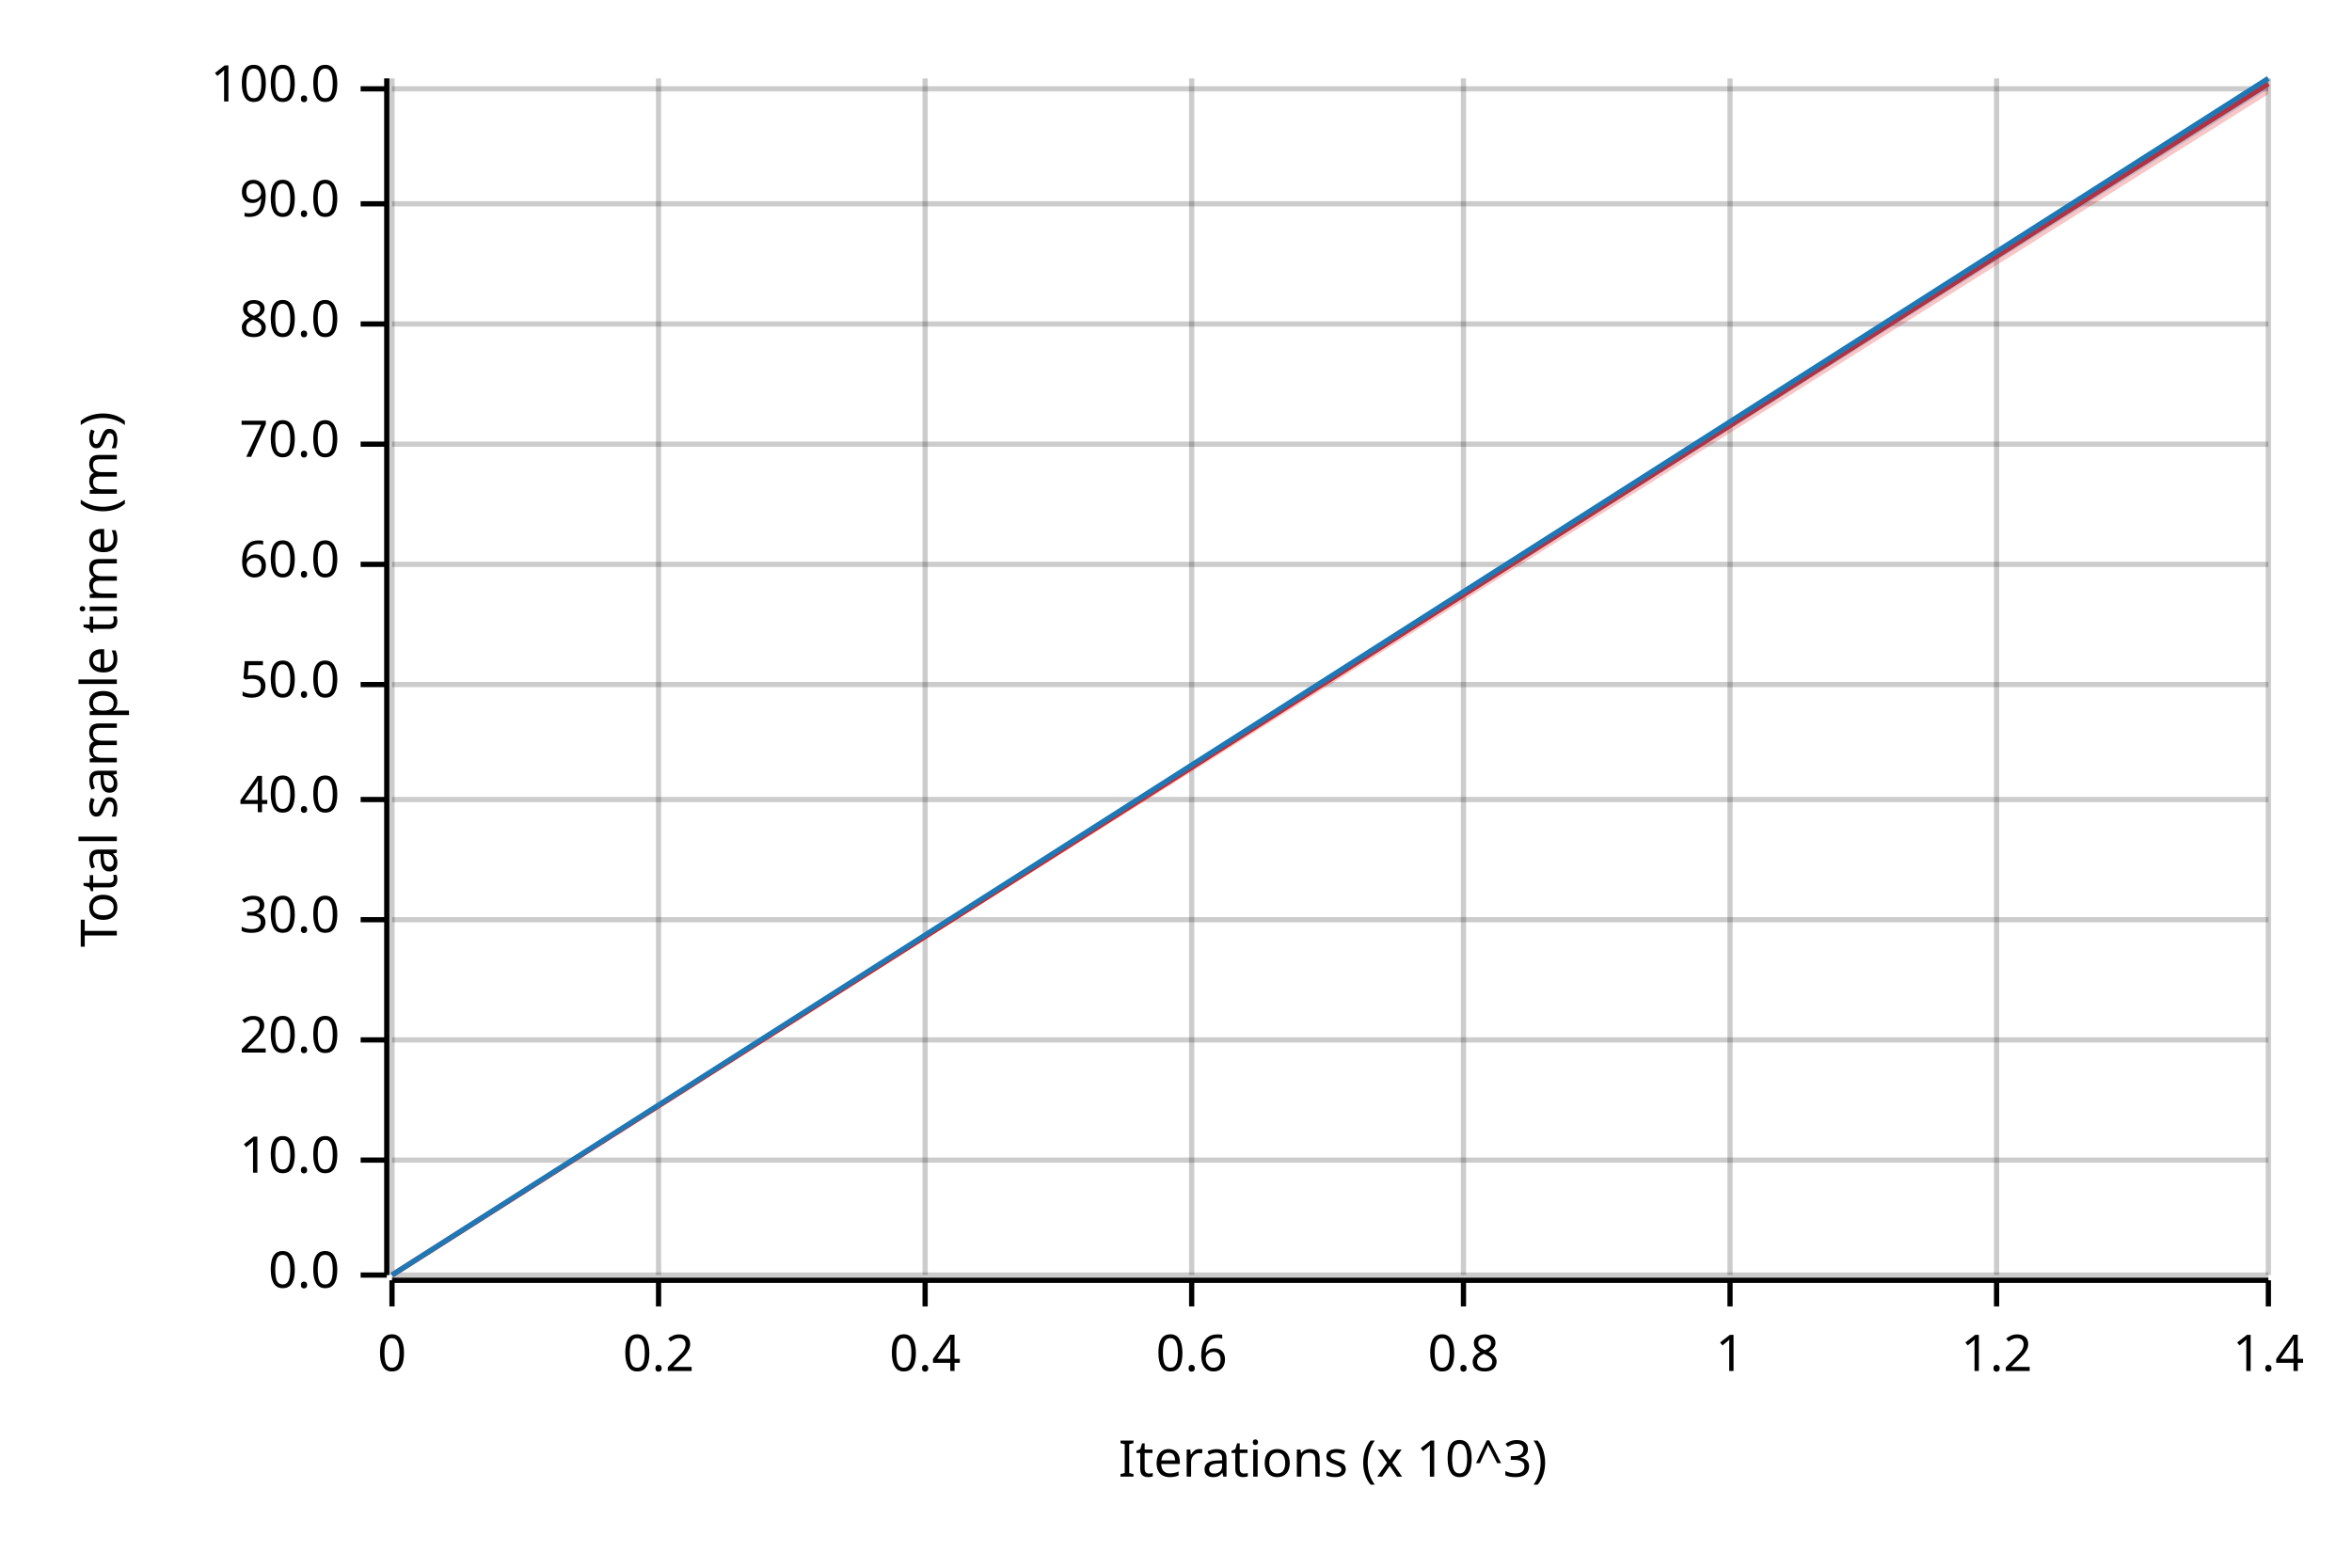
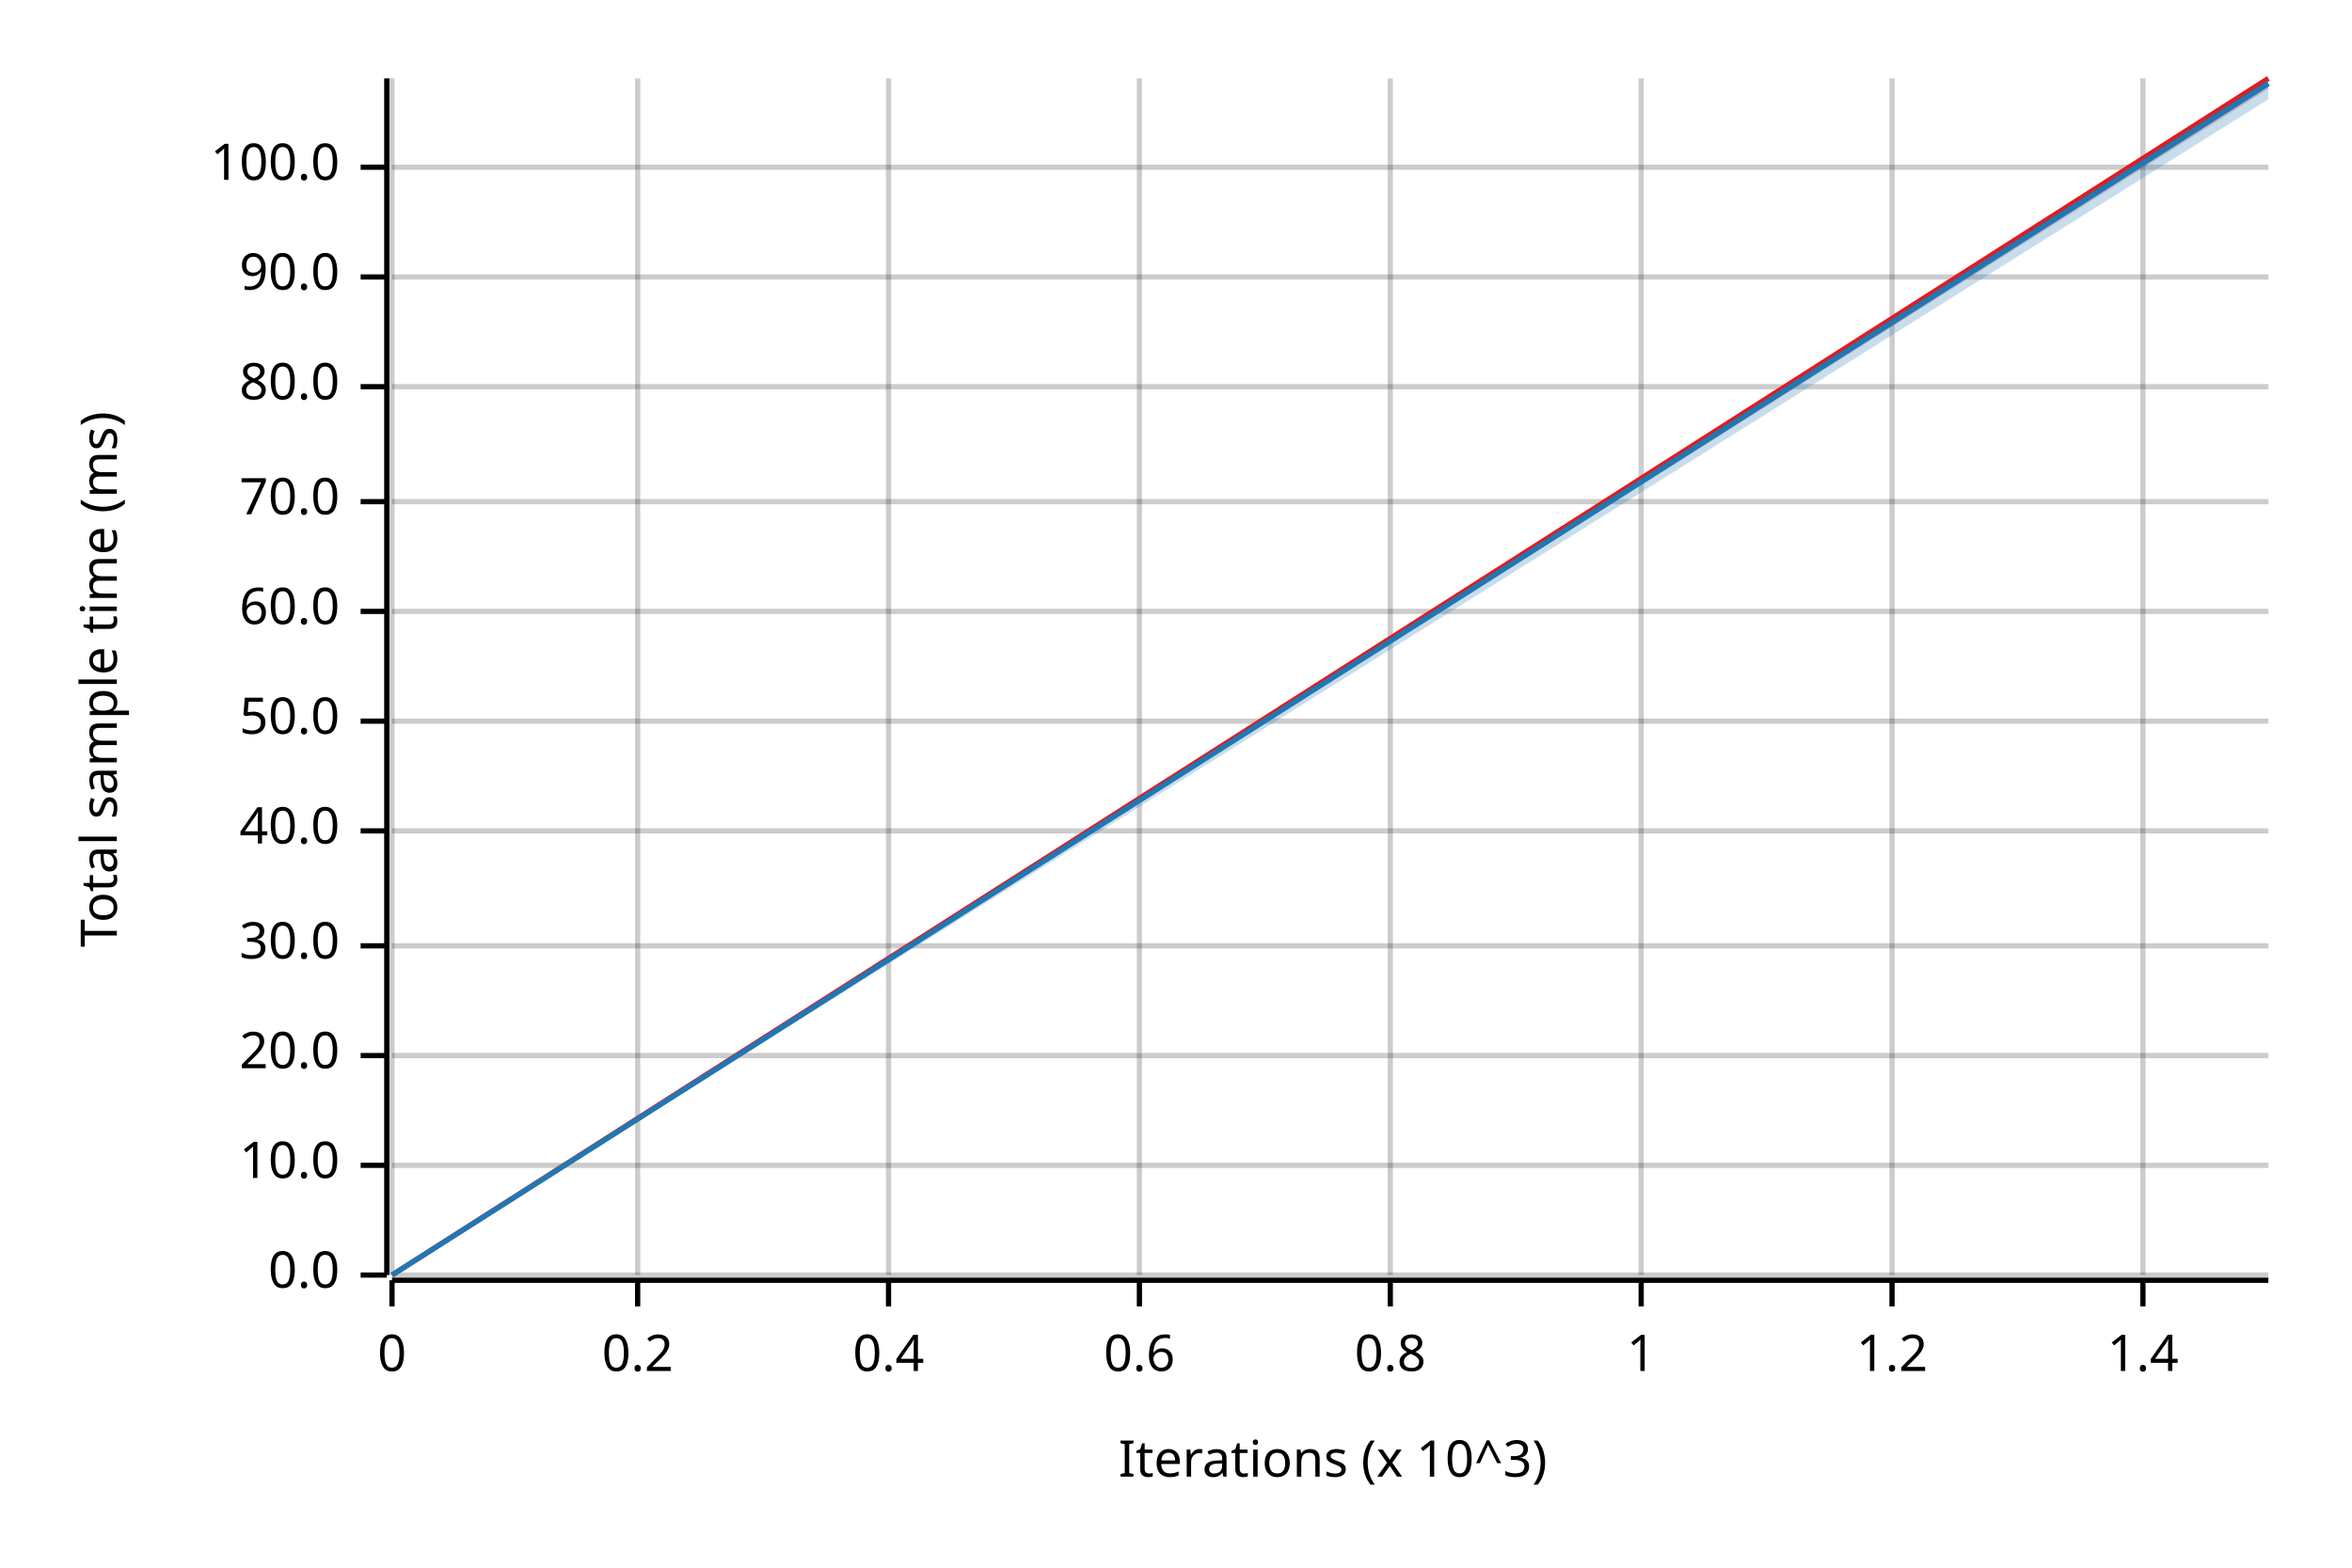
<svg xmlns="http://www.w3.org/2000/svg" width="450" height="300" viewBox="0 0 450 300">
  <text x="15" y="130" dy="0.76em" text-anchor="middle" font-family="sans-serif" font-size="9.677" opacity="1" fill="#000000" transform="rotate(270, 15, 130)">
Total sample time (ms)
</text>
  <text x="255" y="285" dy="-0.5ex" text-anchor="middle" font-family="sans-serif" font-size="9.677" opacity="1" fill="#000000">
Iterations (x 10^3)
</text>
  <line opacity="0.2" stroke="#000000" stroke-width="1" x1="75" y1="244" x2="75" y2="15" />
-   <line opacity="0.2" stroke="#000000" stroke-width="1" x1="126" y1="244" x2="126" y2="15" />
-   <line opacity="0.2" stroke="#000000" stroke-width="1" x1="177" y1="244" x2="177" y2="15" />
-   <line opacity="0.2" stroke="#000000" stroke-width="1" x1="228" y1="244" x2="228" y2="15" />
-   <line opacity="0.2" stroke="#000000" stroke-width="1" x1="280" y1="244" x2="280" y2="15" />
-   <line opacity="0.2" stroke="#000000" stroke-width="1" x1="331" y1="244" x2="331" y2="15" />
-   <line opacity="0.2" stroke="#000000" stroke-width="1" x1="382" y1="244" x2="382" y2="15" />
-   <line opacity="0.2" stroke="#000000" stroke-width="1" x1="434" y1="244" x2="434" y2="15" />
+   <line opacity="0.2" stroke="#000000" stroke-width="1" x1="122" y1="244" x2="122" y2="15" />
+   <line opacity="0.2" stroke="#000000" stroke-width="1" x1="170" y1="244" x2="170" y2="15" />
+   <line opacity="0.2" stroke="#000000" stroke-width="1" x1="218" y1="244" x2="218" y2="15" />
+   <line opacity="0.2" stroke="#000000" stroke-width="1" x1="266" y1="244" x2="266" y2="15" />
+   <line opacity="0.2" stroke="#000000" stroke-width="1" x1="314" y1="244" x2="314" y2="15" />
+   <line opacity="0.2" stroke="#000000" stroke-width="1" x1="362" y1="244" x2="362" y2="15" />
+   <line opacity="0.2" stroke="#000000" stroke-width="1" x1="410" y1="244" x2="410" y2="15" />
  <line opacity="0.2" stroke="#000000" stroke-width="1" x1="75" y1="244" x2="434" y2="244" />
-   <line opacity="0.2" stroke="#000000" stroke-width="1" x1="75" y1="222" x2="434" y2="222" />
-   <line opacity="0.2" stroke="#000000" stroke-width="1" x1="75" y1="199" x2="434" y2="199" />
-   <line opacity="0.2" stroke="#000000" stroke-width="1" x1="75" y1="176" x2="434" y2="176" />
-   <line opacity="0.2" stroke="#000000" stroke-width="1" x1="75" y1="153" x2="434" y2="153" />
-   <line opacity="0.2" stroke="#000000" stroke-width="1" x1="75" y1="131" x2="434" y2="131" />
-   <line opacity="0.2" stroke="#000000" stroke-width="1" x1="75" y1="108" x2="434" y2="108" />
-   <line opacity="0.2" stroke="#000000" stroke-width="1" x1="75" y1="85" x2="434" y2="85" />
-   <line opacity="0.2" stroke="#000000" stroke-width="1" x1="75" y1="62" x2="434" y2="62" />
-   <line opacity="0.2" stroke="#000000" stroke-width="1" x1="75" y1="39" x2="434" y2="39" />
-   <line opacity="0.2" stroke="#000000" stroke-width="1" x1="75" y1="17" x2="434" y2="17" />
+   <line opacity="0.2" stroke="#000000" stroke-width="1" x1="75" y1="223" x2="434" y2="223" />
+   <line opacity="0.2" stroke="#000000" stroke-width="1" x1="75" y1="202" x2="434" y2="202" />
+   <line opacity="0.2" stroke="#000000" stroke-width="1" x1="75" y1="181" x2="434" y2="181" />
+   <line opacity="0.2" stroke="#000000" stroke-width="1" x1="75" y1="159" x2="434" y2="159" />
+   <line opacity="0.2" stroke="#000000" stroke-width="1" x1="75" y1="138" x2="434" y2="138" />
+   <line opacity="0.2" stroke="#000000" stroke-width="1" x1="75" y1="117" x2="434" y2="117" />
+   <line opacity="0.2" stroke="#000000" stroke-width="1" x1="75" y1="96" x2="434" y2="96" />
+   <line opacity="0.2" stroke="#000000" stroke-width="1" x1="75" y1="74" x2="434" y2="74" />
+   <line opacity="0.2" stroke="#000000" stroke-width="1" x1="75" y1="53" x2="434" y2="53" />
+   <line opacity="0.2" stroke="#000000" stroke-width="1" x1="75" y1="32" x2="434" y2="32" />
  <polyline fill="none" opacity="1" stroke="#000000" stroke-width="1" points="74,15 74,244 " />
  <text x="65" y="244" dy="0.5ex" text-anchor="end" font-family="sans-serif" font-size="9.677" opacity="1" fill="#000000">
0.0
</text>
  <polyline fill="none" opacity="1" stroke="#000000" stroke-width="1" points="69,244 74,244 " />
-   <text x="65" y="222" dy="0.5ex" text-anchor="end" font-family="sans-serif" font-size="9.677" opacity="1" fill="#000000">
+   <text x="65" y="223" dy="0.5ex" text-anchor="end" font-family="sans-serif" font-size="9.677" opacity="1" fill="#000000">
10.0
</text>
-   <polyline fill="none" opacity="1" stroke="#000000" stroke-width="1" points="69,222 74,222 " />
-   <text x="65" y="199" dy="0.5ex" text-anchor="end" font-family="sans-serif" font-size="9.677" opacity="1" fill="#000000">
+   <polyline fill="none" opacity="1" stroke="#000000" stroke-width="1" points="69,223 74,223 " />
+   <text x="65" y="202" dy="0.5ex" text-anchor="end" font-family="sans-serif" font-size="9.677" opacity="1" fill="#000000">
20.0
</text>
-   <polyline fill="none" opacity="1" stroke="#000000" stroke-width="1" points="69,199 74,199 " />
-   <text x="65" y="176" dy="0.5ex" text-anchor="end" font-family="sans-serif" font-size="9.677" opacity="1" fill="#000000">
+   <polyline fill="none" opacity="1" stroke="#000000" stroke-width="1" points="69,202 74,202 " />
+   <text x="65" y="181" dy="0.5ex" text-anchor="end" font-family="sans-serif" font-size="9.677" opacity="1" fill="#000000">
30.0
</text>
-   <polyline fill="none" opacity="1" stroke="#000000" stroke-width="1" points="69,176 74,176 " />
-   <text x="65" y="153" dy="0.5ex" text-anchor="end" font-family="sans-serif" font-size="9.677" opacity="1" fill="#000000">
+   <polyline fill="none" opacity="1" stroke="#000000" stroke-width="1" points="69,181 74,181 " />
+   <text x="65" y="159" dy="0.5ex" text-anchor="end" font-family="sans-serif" font-size="9.677" opacity="1" fill="#000000">
40.0
</text>
-   <polyline fill="none" opacity="1" stroke="#000000" stroke-width="1" points="69,153 74,153 " />
-   <text x="65" y="131" dy="0.5ex" text-anchor="end" font-family="sans-serif" font-size="9.677" opacity="1" fill="#000000">
+   <polyline fill="none" opacity="1" stroke="#000000" stroke-width="1" points="69,159 74,159 " />
+   <text x="65" y="138" dy="0.5ex" text-anchor="end" font-family="sans-serif" font-size="9.677" opacity="1" fill="#000000">
50.0
</text>
-   <polyline fill="none" opacity="1" stroke="#000000" stroke-width="1" points="69,131 74,131 " />
-   <text x="65" y="108" dy="0.5ex" text-anchor="end" font-family="sans-serif" font-size="9.677" opacity="1" fill="#000000">
+   <polyline fill="none" opacity="1" stroke="#000000" stroke-width="1" points="69,138 74,138 " />
+   <text x="65" y="117" dy="0.5ex" text-anchor="end" font-family="sans-serif" font-size="9.677" opacity="1" fill="#000000">
60.0
</text>
-   <polyline fill="none" opacity="1" stroke="#000000" stroke-width="1" points="69,108 74,108 " />
-   <text x="65" y="85" dy="0.5ex" text-anchor="end" font-family="sans-serif" font-size="9.677" opacity="1" fill="#000000">
+   <polyline fill="none" opacity="1" stroke="#000000" stroke-width="1" points="69,117 74,117 " />
+   <text x="65" y="96" dy="0.5ex" text-anchor="end" font-family="sans-serif" font-size="9.677" opacity="1" fill="#000000">
70.0
</text>
-   <polyline fill="none" opacity="1" stroke="#000000" stroke-width="1" points="69,85 74,85 " />
-   <text x="65" y="62" dy="0.5ex" text-anchor="end" font-family="sans-serif" font-size="9.677" opacity="1" fill="#000000">
+   <polyline fill="none" opacity="1" stroke="#000000" stroke-width="1" points="69,96 74,96 " />
+   <text x="65" y="74" dy="0.5ex" text-anchor="end" font-family="sans-serif" font-size="9.677" opacity="1" fill="#000000">
80.0
</text>
-   <polyline fill="none" opacity="1" stroke="#000000" stroke-width="1" points="69,62 74,62 " />
-   <text x="65" y="39" dy="0.5ex" text-anchor="end" font-family="sans-serif" font-size="9.677" opacity="1" fill="#000000">
+   <polyline fill="none" opacity="1" stroke="#000000" stroke-width="1" points="69,74 74,74 " />
+   <text x="65" y="53" dy="0.5ex" text-anchor="end" font-family="sans-serif" font-size="9.677" opacity="1" fill="#000000">
90.0
</text>
-   <polyline fill="none" opacity="1" stroke="#000000" stroke-width="1" points="69,39 74,39 " />
-   <text x="65" y="17" dy="0.5ex" text-anchor="end" font-family="sans-serif" font-size="9.677" opacity="1" fill="#000000">
+   <polyline fill="none" opacity="1" stroke="#000000" stroke-width="1" points="69,53 74,53 " />
+   <text x="65" y="32" dy="0.5ex" text-anchor="end" font-family="sans-serif" font-size="9.677" opacity="1" fill="#000000">
100.0
</text>
-   <polyline fill="none" opacity="1" stroke="#000000" stroke-width="1" points="69,17 74,17 " />
+   <polyline fill="none" opacity="1" stroke="#000000" stroke-width="1" points="69,32 74,32 " />
  <polyline fill="none" opacity="1" stroke="#000000" stroke-width="1" points="75,245 434,245 " />
  <text x="75" y="255" dy="0.76em" text-anchor="middle" font-family="sans-serif" font-size="9.677" opacity="1" fill="#000000">
0
</text>
  <polyline fill="none" opacity="1" stroke="#000000" stroke-width="1" points="75,245 75,250 " />
-   <text x="126" y="255" dy="0.76em" text-anchor="middle" font-family="sans-serif" font-size="9.677" opacity="1" fill="#000000">
+   <text x="122" y="255" dy="0.76em" text-anchor="middle" font-family="sans-serif" font-size="9.677" opacity="1" fill="#000000">
0.2
</text>
-   <polyline fill="none" opacity="1" stroke="#000000" stroke-width="1" points="126,245 126,250 " />
-   <text x="177" y="255" dy="0.76em" text-anchor="middle" font-family="sans-serif" font-size="9.677" opacity="1" fill="#000000">
+   <polyline fill="none" opacity="1" stroke="#000000" stroke-width="1" points="122,245 122,250 " />
+   <text x="170" y="255" dy="0.76em" text-anchor="middle" font-family="sans-serif" font-size="9.677" opacity="1" fill="#000000">
0.4
</text>
-   <polyline fill="none" opacity="1" stroke="#000000" stroke-width="1" points="177,245 177,250 " />
-   <text x="228" y="255" dy="0.76em" text-anchor="middle" font-family="sans-serif" font-size="9.677" opacity="1" fill="#000000">
+   <polyline fill="none" opacity="1" stroke="#000000" stroke-width="1" points="170,245 170,250 " />
+   <text x="218" y="255" dy="0.76em" text-anchor="middle" font-family="sans-serif" font-size="9.677" opacity="1" fill="#000000">
0.6
</text>
-   <polyline fill="none" opacity="1" stroke="#000000" stroke-width="1" points="228,245 228,250 " />
-   <text x="280" y="255" dy="0.76em" text-anchor="middle" font-family="sans-serif" font-size="9.677" opacity="1" fill="#000000">
+   <polyline fill="none" opacity="1" stroke="#000000" stroke-width="1" points="218,245 218,250 " />
+   <text x="266" y="255" dy="0.76em" text-anchor="middle" font-family="sans-serif" font-size="9.677" opacity="1" fill="#000000">
0.8
</text>
-   <polyline fill="none" opacity="1" stroke="#000000" stroke-width="1" points="280,245 280,250 " />
-   <text x="331" y="255" dy="0.76em" text-anchor="middle" font-family="sans-serif" font-size="9.677" opacity="1" fill="#000000">
+   <polyline fill="none" opacity="1" stroke="#000000" stroke-width="1" points="266,245 266,250 " />
+   <text x="314" y="255" dy="0.76em" text-anchor="middle" font-family="sans-serif" font-size="9.677" opacity="1" fill="#000000">
1
</text>
-   <polyline fill="none" opacity="1" stroke="#000000" stroke-width="1" points="331,245 331,250 " />
-   <text x="382" y="255" dy="0.76em" text-anchor="middle" font-family="sans-serif" font-size="9.677" opacity="1" fill="#000000">
+   <polyline fill="none" opacity="1" stroke="#000000" stroke-width="1" points="314,245 314,250 " />
+   <text x="362" y="255" dy="0.76em" text-anchor="middle" font-family="sans-serif" font-size="9.677" opacity="1" fill="#000000">
1.2
</text>
-   <polyline fill="none" opacity="1" stroke="#000000" stroke-width="1" points="382,245 382,250 " />
-   <text x="434" y="255" dy="0.76em" text-anchor="middle" font-family="sans-serif" font-size="9.677" opacity="1" fill="#000000">
+   <polyline fill="none" opacity="1" stroke="#000000" stroke-width="1" points="362,245 362,250 " />
+   <text x="410" y="255" dy="0.76em" text-anchor="middle" font-family="sans-serif" font-size="9.677" opacity="1" fill="#000000">
1.4
</text>
-   <polyline fill="none" opacity="1" stroke="#000000" stroke-width="1" points="434,245 434,250 " />
-   <polyline fill="none" opacity="1" stroke="#E31A1C" stroke-width="1" points="75,244 434,16 " />
-   <polygon opacity="0.25" fill="#E31A1C" points="75,244 434,18 434,15 " />
-   <polyline fill="none" opacity="1" stroke="#1F78B4" stroke-width="1" points="75,244 434,15 " />
-   <polygon opacity="0.25" fill="#1F78B4" points="75,244 434,17 434,15 " />
+   <polyline fill="none" opacity="1" stroke="#000000" stroke-width="1" points="410,245 410,250 " />
+   <polyline fill="none" opacity="1" stroke="#E31A1C" stroke-width="1" points="75,244 434,15 " />
+   <polygon opacity="0.25" fill="#E31A1C" points="75,244 434,17 434,15 " />
+   <polyline fill="none" opacity="1" stroke="#1F78B4" stroke-width="1" points="75,244 434,16 " />
+   <polygon opacity="0.25" fill="#1F78B4" points="75,244 434,19 434,15 " />
</svg>
